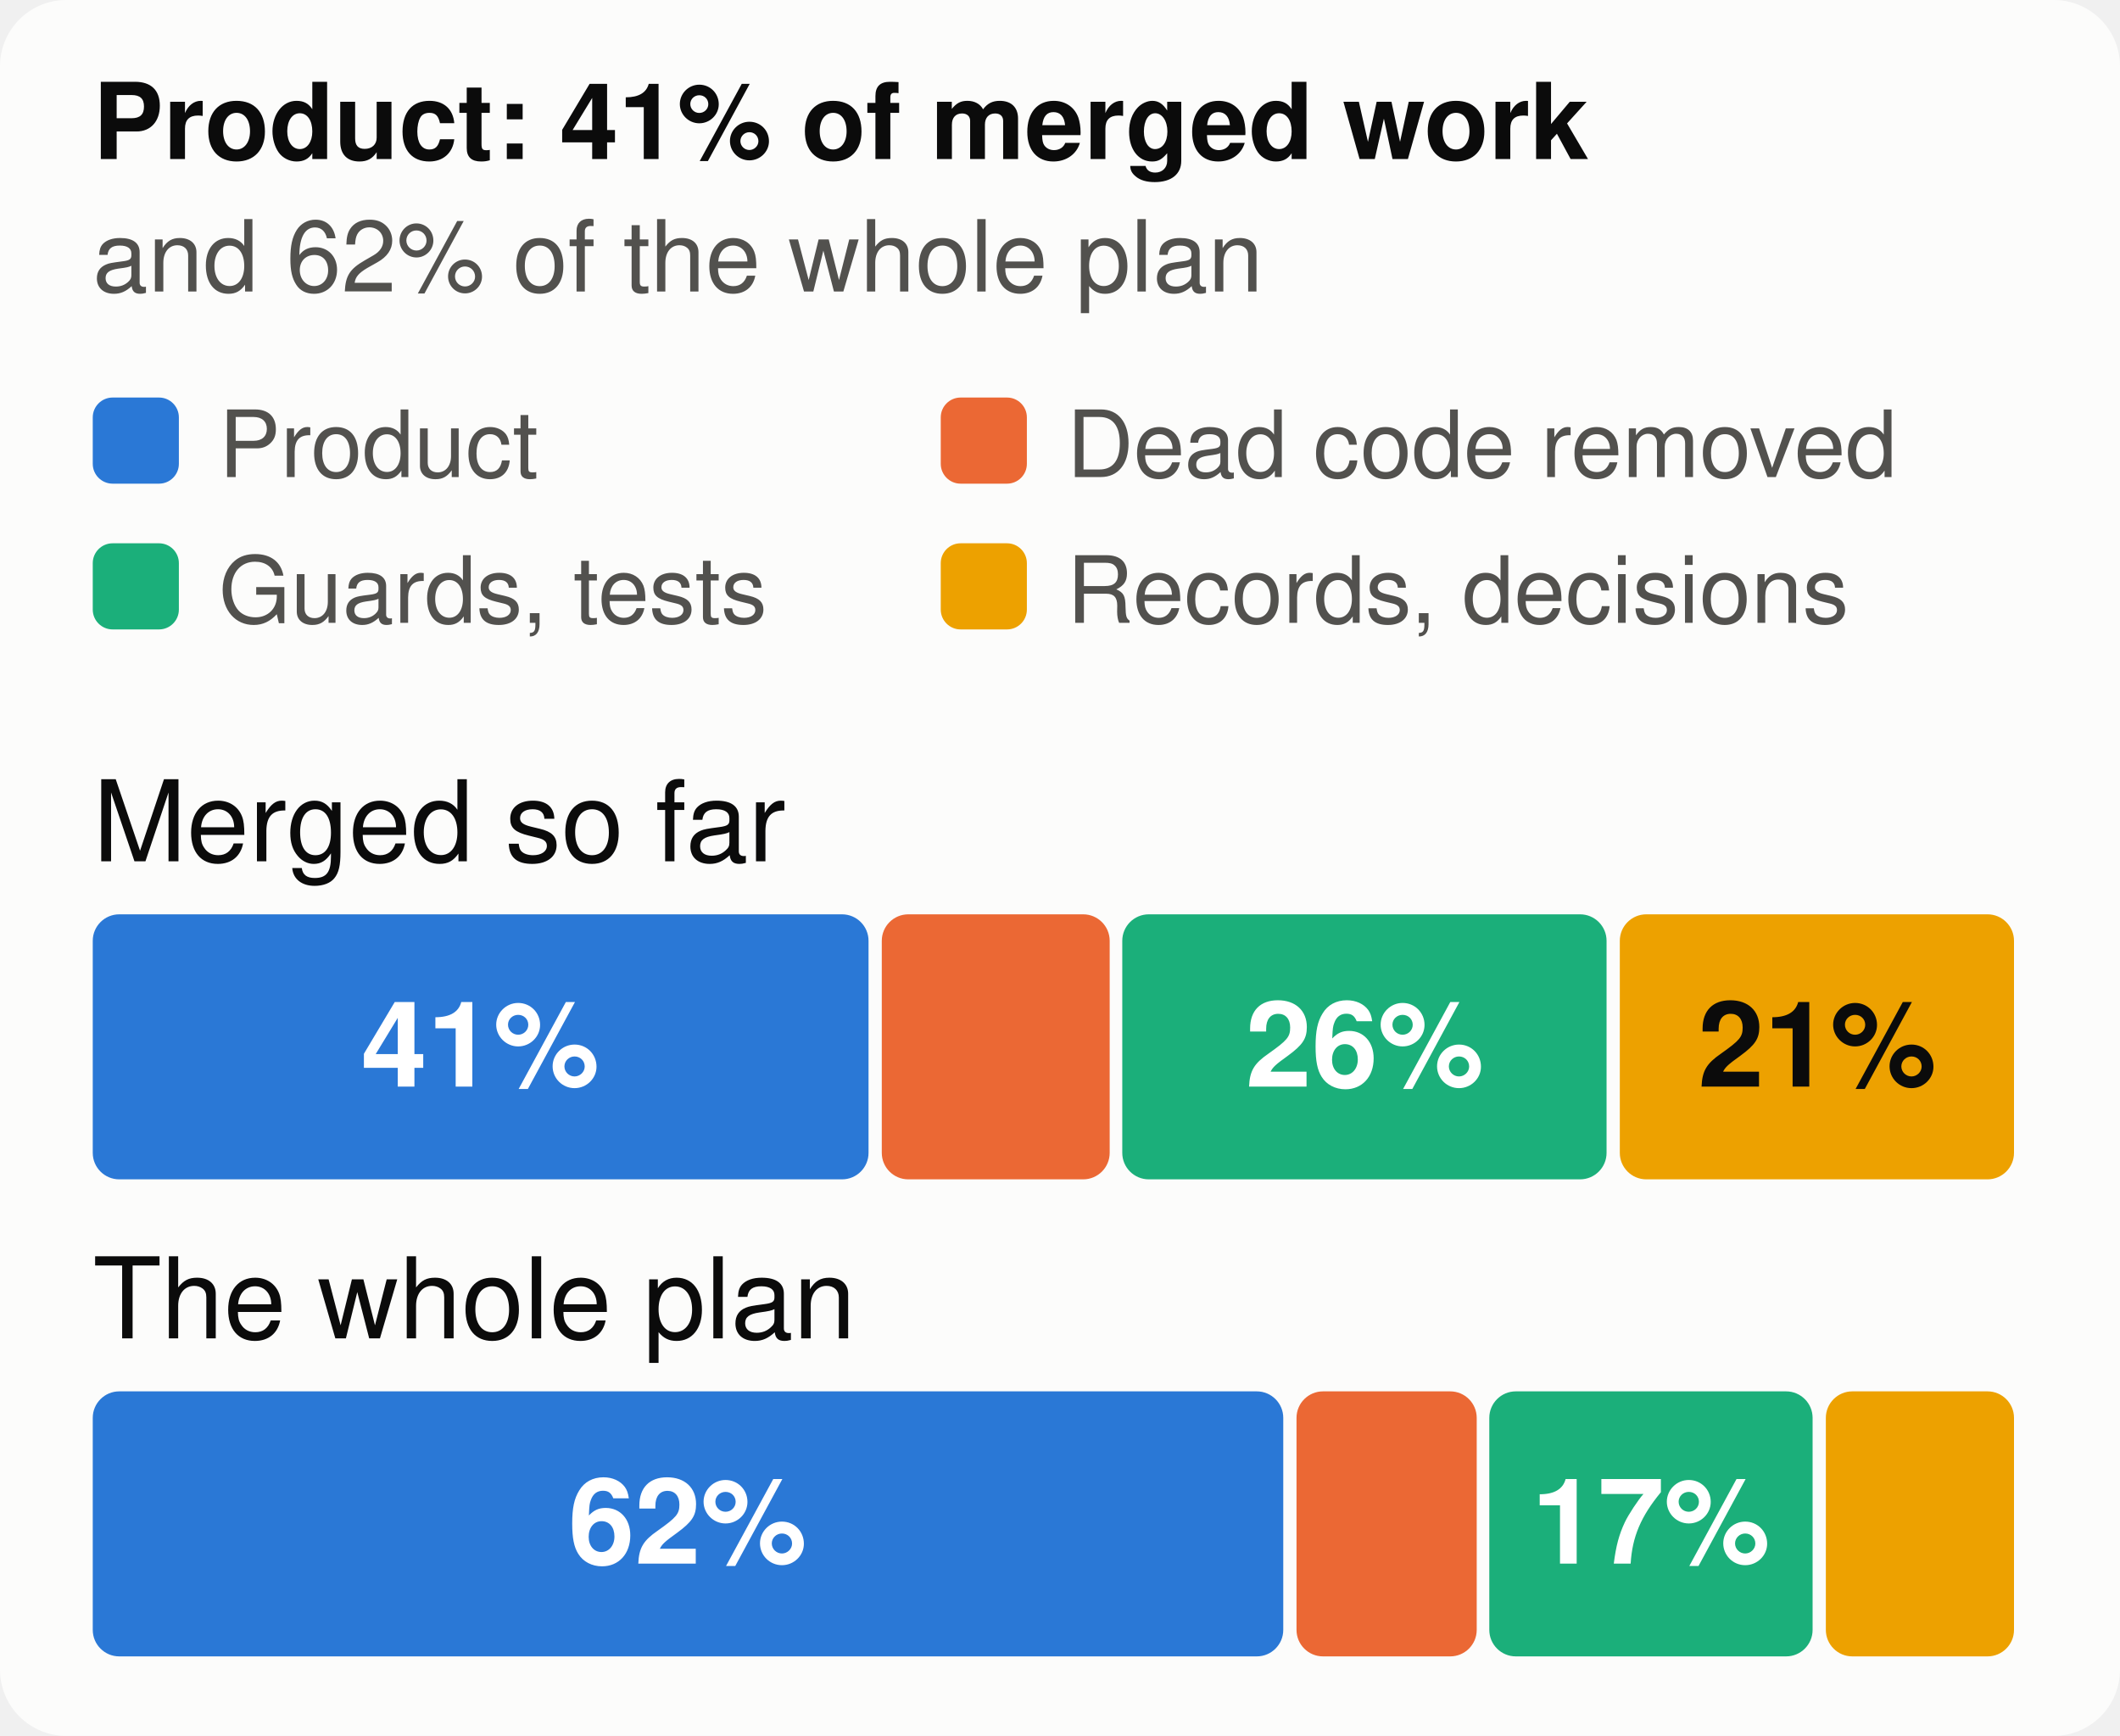
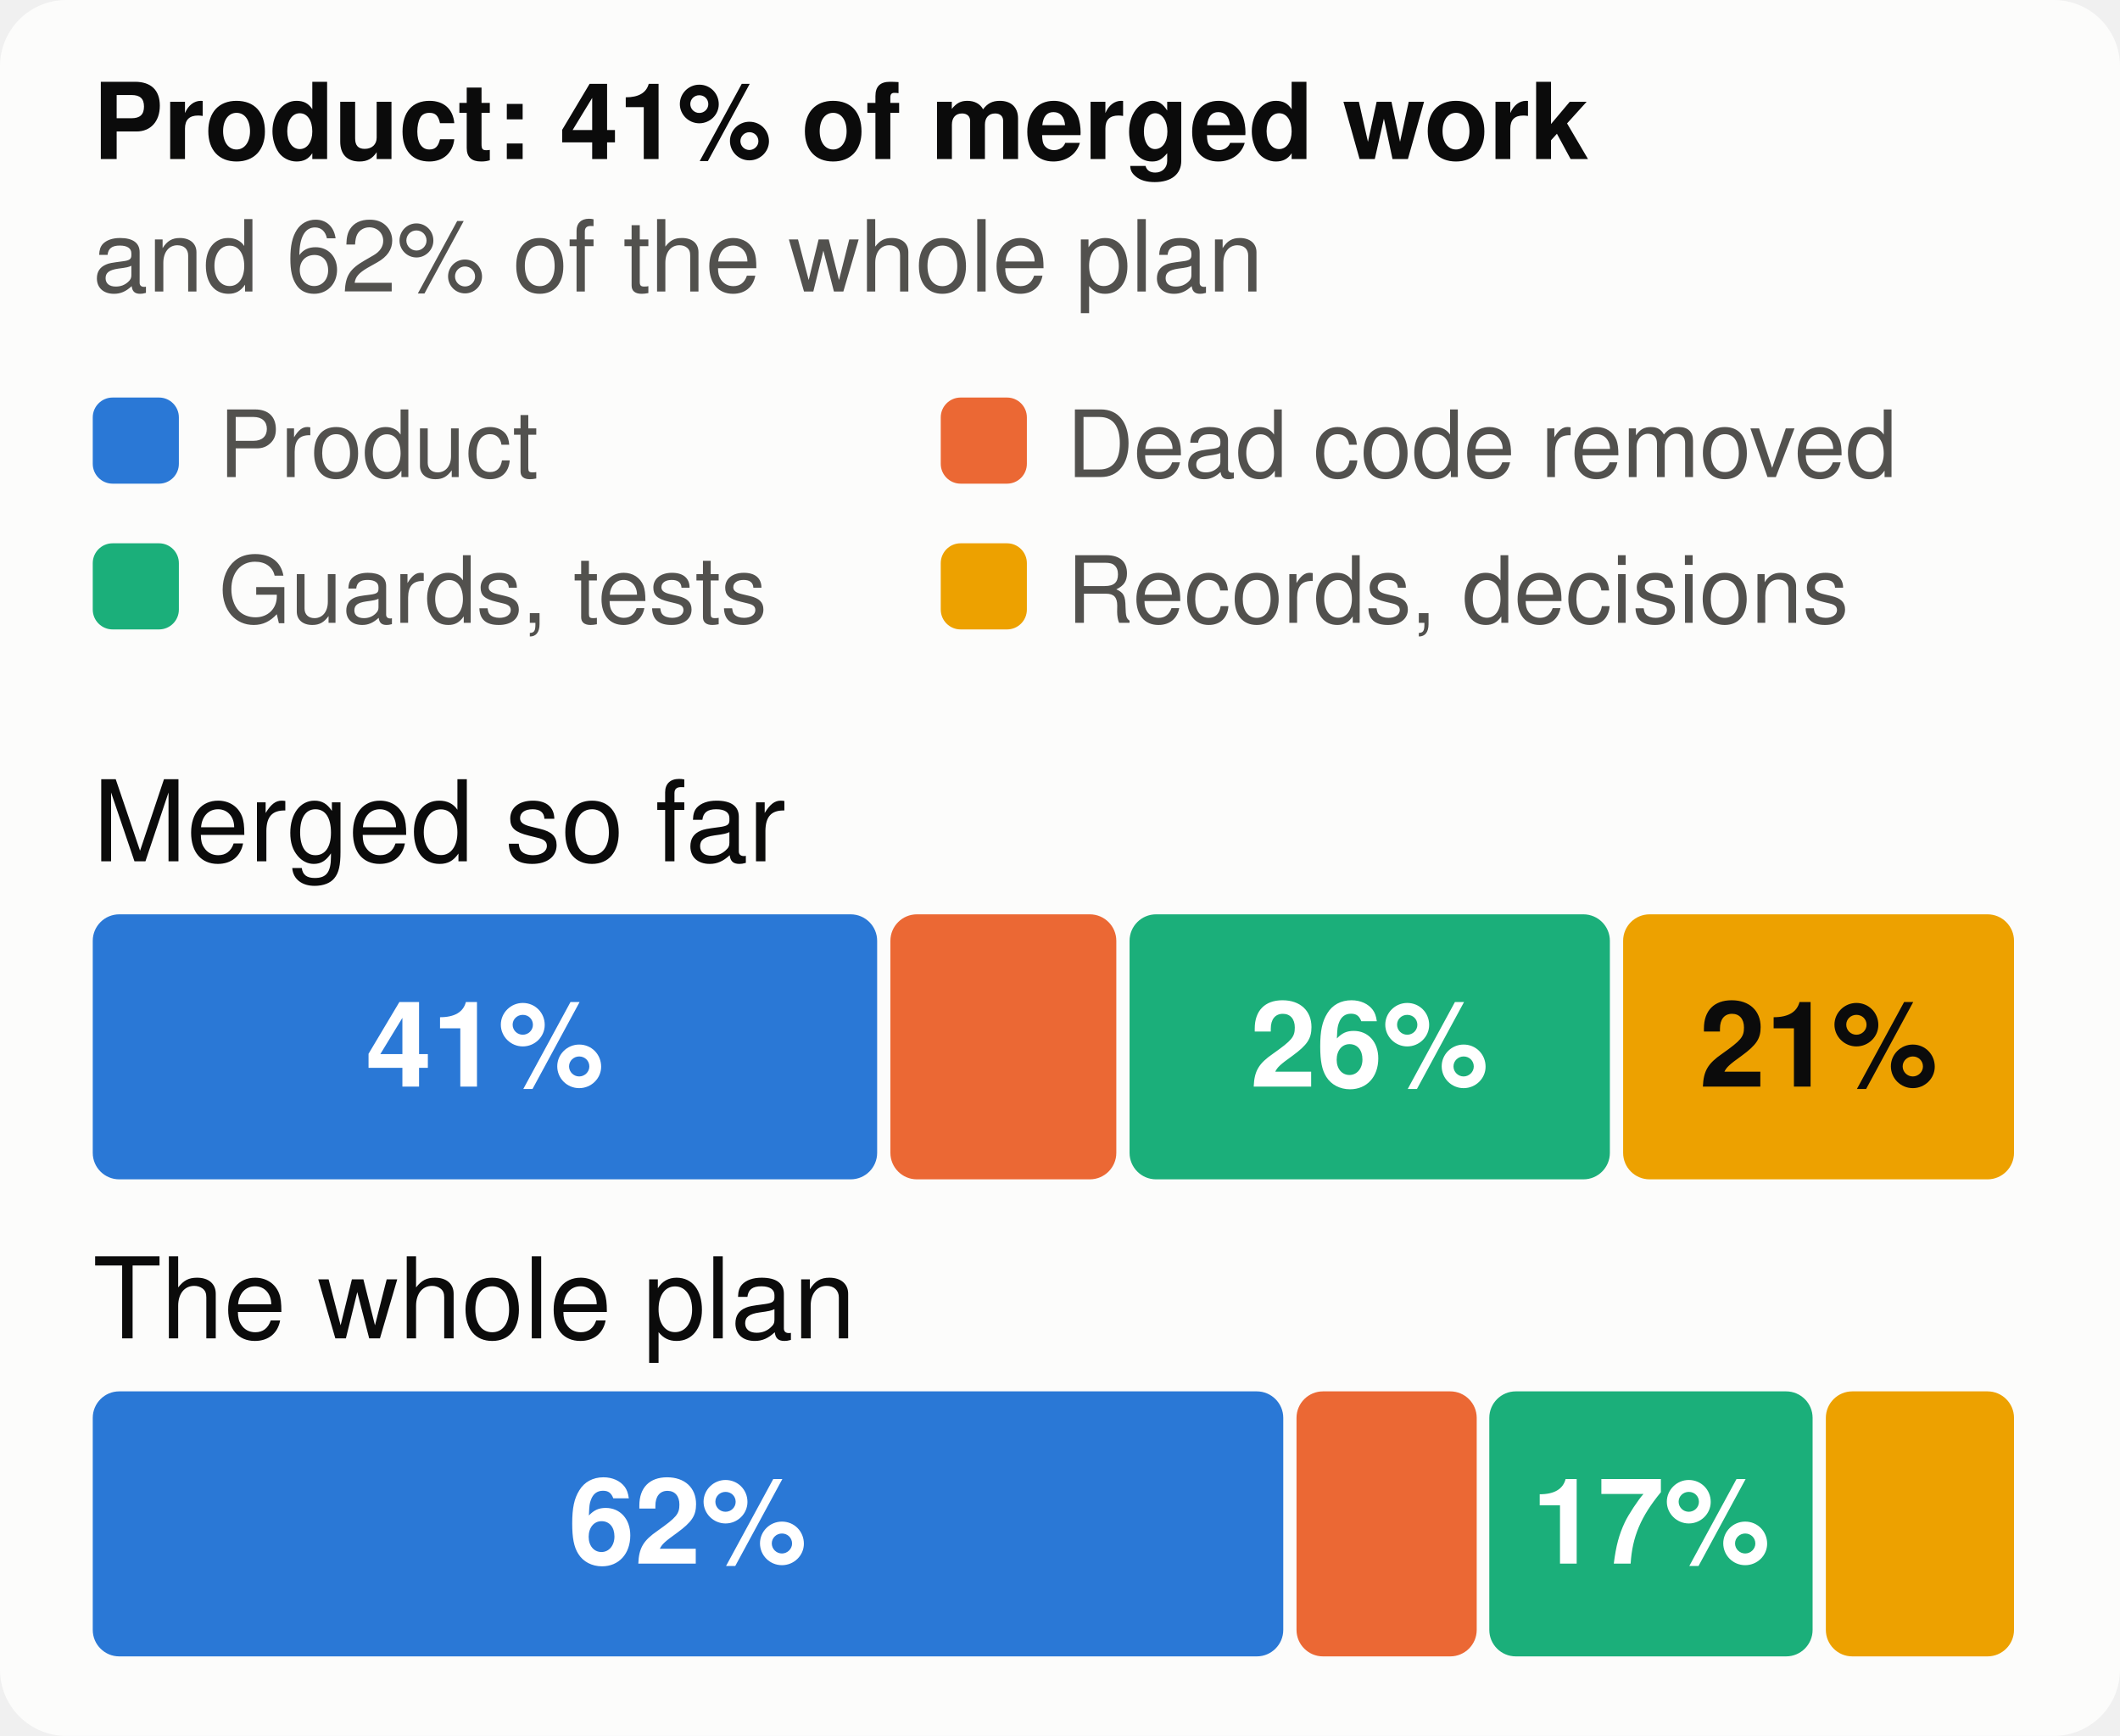
<svg xmlns="http://www.w3.org/2000/svg" viewBox="0 0 320 262" width="320" height="262" font-family="system-ui,-apple-system,Segoe UI,Helvetica,Arial,sans-serif" font-size="18" role="img" aria-label="The merged work and the whole plan, by kind of work">
  <style>.h{paint-order:stroke;stroke:#fcfcfb;stroke-width:3px;stroke-linejoin:round}.rg{stroke:#fcfcfb}@media (prefers-color-scheme: dark){.bg{fill:#1a1a19}.t1{fill:#f0efec}.t2{fill:#c3c2b7}.gr{stroke:#2c2c2a}.ax{stroke:#383835}.ld{stroke:#383835}.br{stroke:#c3c2b7}.m{stroke:#3987e5}.dp{stroke:#d95926}.v{stroke:#199e70}.i2{stroke:#c3c2b7}.i1{stroke:#f0efec}.f1{fill:#3987e5}.f2{fill:#d95926}.f3{fill:#199e70}.f4{fill:#c98500}.ev{fill:#c3c2b7}.inv{fill:#1a1a19}.done{fill:#cde2fb}.todo{fill:#52514e}.tile{fill:#262624}.h,.rg{stroke:#1a1a19}}</style>
  <rect width="320" height="262" rx="10" class="bg" fill="#fcfcfb" />
  <text x="14" y="24" class="t1" fill="#0b0b0b" font-size="16" font-weight="700">Product: 41% of merged work</text>
  <text x="14" y="44" class="t2" fill="#52514e" font-size="15">and 62% of the whole plan</text>
  <rect x="14" y="60" width="13" height="13" rx="3" class="f1" fill="#2a78d6" />
  <text x="33" y="72" class="t2" fill="#52514e" font-size="14">Product</text>
  <rect x="142" y="60" width="13" height="13" rx="3" class="f2" fill="#eb6834" />
  <text x="161" y="72" class="t2" fill="#52514e" font-size="14">Dead code removed</text>
  <rect x="14" y="82" width="13" height="13" rx="3" class="f3" fill="#1baf7a" />
  <text x="33" y="94" class="t2" fill="#52514e" font-size="14">Guards, tests</text>
  <rect x="142" y="82" width="13" height="13" rx="3" class="f4" fill="#eda100" />
  <text x="161" y="94" class="t2" fill="#52514e" font-size="14">Records, decisions</text>
  <text x="14" y="130" class="t1" fill="#0b0b0b" font-size="17">Merged so far</text>
-   <rect x="14.0" y="138" width="117.1" height="40" rx="4" class="f1" fill="#2a78d6" />
-   <text x="72.5" y="164" text-anchor="middle" fill="#ffffff" font-size="18" font-weight="700">41%</text>
-   <rect x="133.1" y="138" width="34.4" height="40" rx="4" class="f2" fill="#eb6834" />
-   <rect x="169.4" y="138" width="73.1" height="40" rx="4" class="f3" fill="#1baf7a" />
-   <text x="206.0" y="164" text-anchor="middle" fill="#ffffff" font-size="18" font-weight="700">26%</text>
-   <rect x="244.5" y="138" width="59.5" height="40" rx="4" class="f4" fill="#eda100" />
-   <text x="274.3" y="164" text-anchor="middle" fill="#0b0b0b" font-size="18" font-weight="700">21%</text>
+   <rect x="14.0" y="138" width="118.4" height="40" rx="4" class="f1" fill="#2a78d6" />
+   <text x="73.2" y="164" text-anchor="middle" fill="#ffffff" font-size="18" font-weight="700">41%</text>
+   <rect x="134.4" y="138" width="34.1" height="40" rx="4" class="f2" fill="#eb6834" />
+   <rect x="170.5" y="138" width="72.5" height="40" rx="4" class="f3" fill="#1baf7a" />
+   <text x="206.7" y="164" text-anchor="middle" fill="#ffffff" font-size="18" font-weight="700">26%</text>
+   <rect x="245.0" y="138" width="59.0" height="40" rx="4" class="f4" fill="#eda100" />
+   <text x="274.5" y="164" text-anchor="middle" fill="#0b0b0b" font-size="18" font-weight="700">21%</text>
  <text x="14" y="202" class="t1" fill="#0b0b0b" font-size="17">The whole plan</text>
  <rect x="14.0" y="210" width="179.7" height="40" rx="4" class="f1" fill="#2a78d6" />
  <text x="103.8" y="236" text-anchor="middle" fill="#ffffff" font-size="18" font-weight="700">62%</text>
  <rect x="195.7" y="210" width="27.2" height="40" rx="4" class="f2" fill="#eb6834" />
  <rect x="224.8" y="210" width="48.8" height="40" rx="4" class="f3" fill="#1baf7a" />
  <text x="249.2" y="236" text-anchor="middle" fill="#ffffff" font-size="18" font-weight="700">17%</text>
  <rect x="275.6" y="210" width="28.4" height="40" rx="4" class="f4" fill="#eda100" />
</svg>
